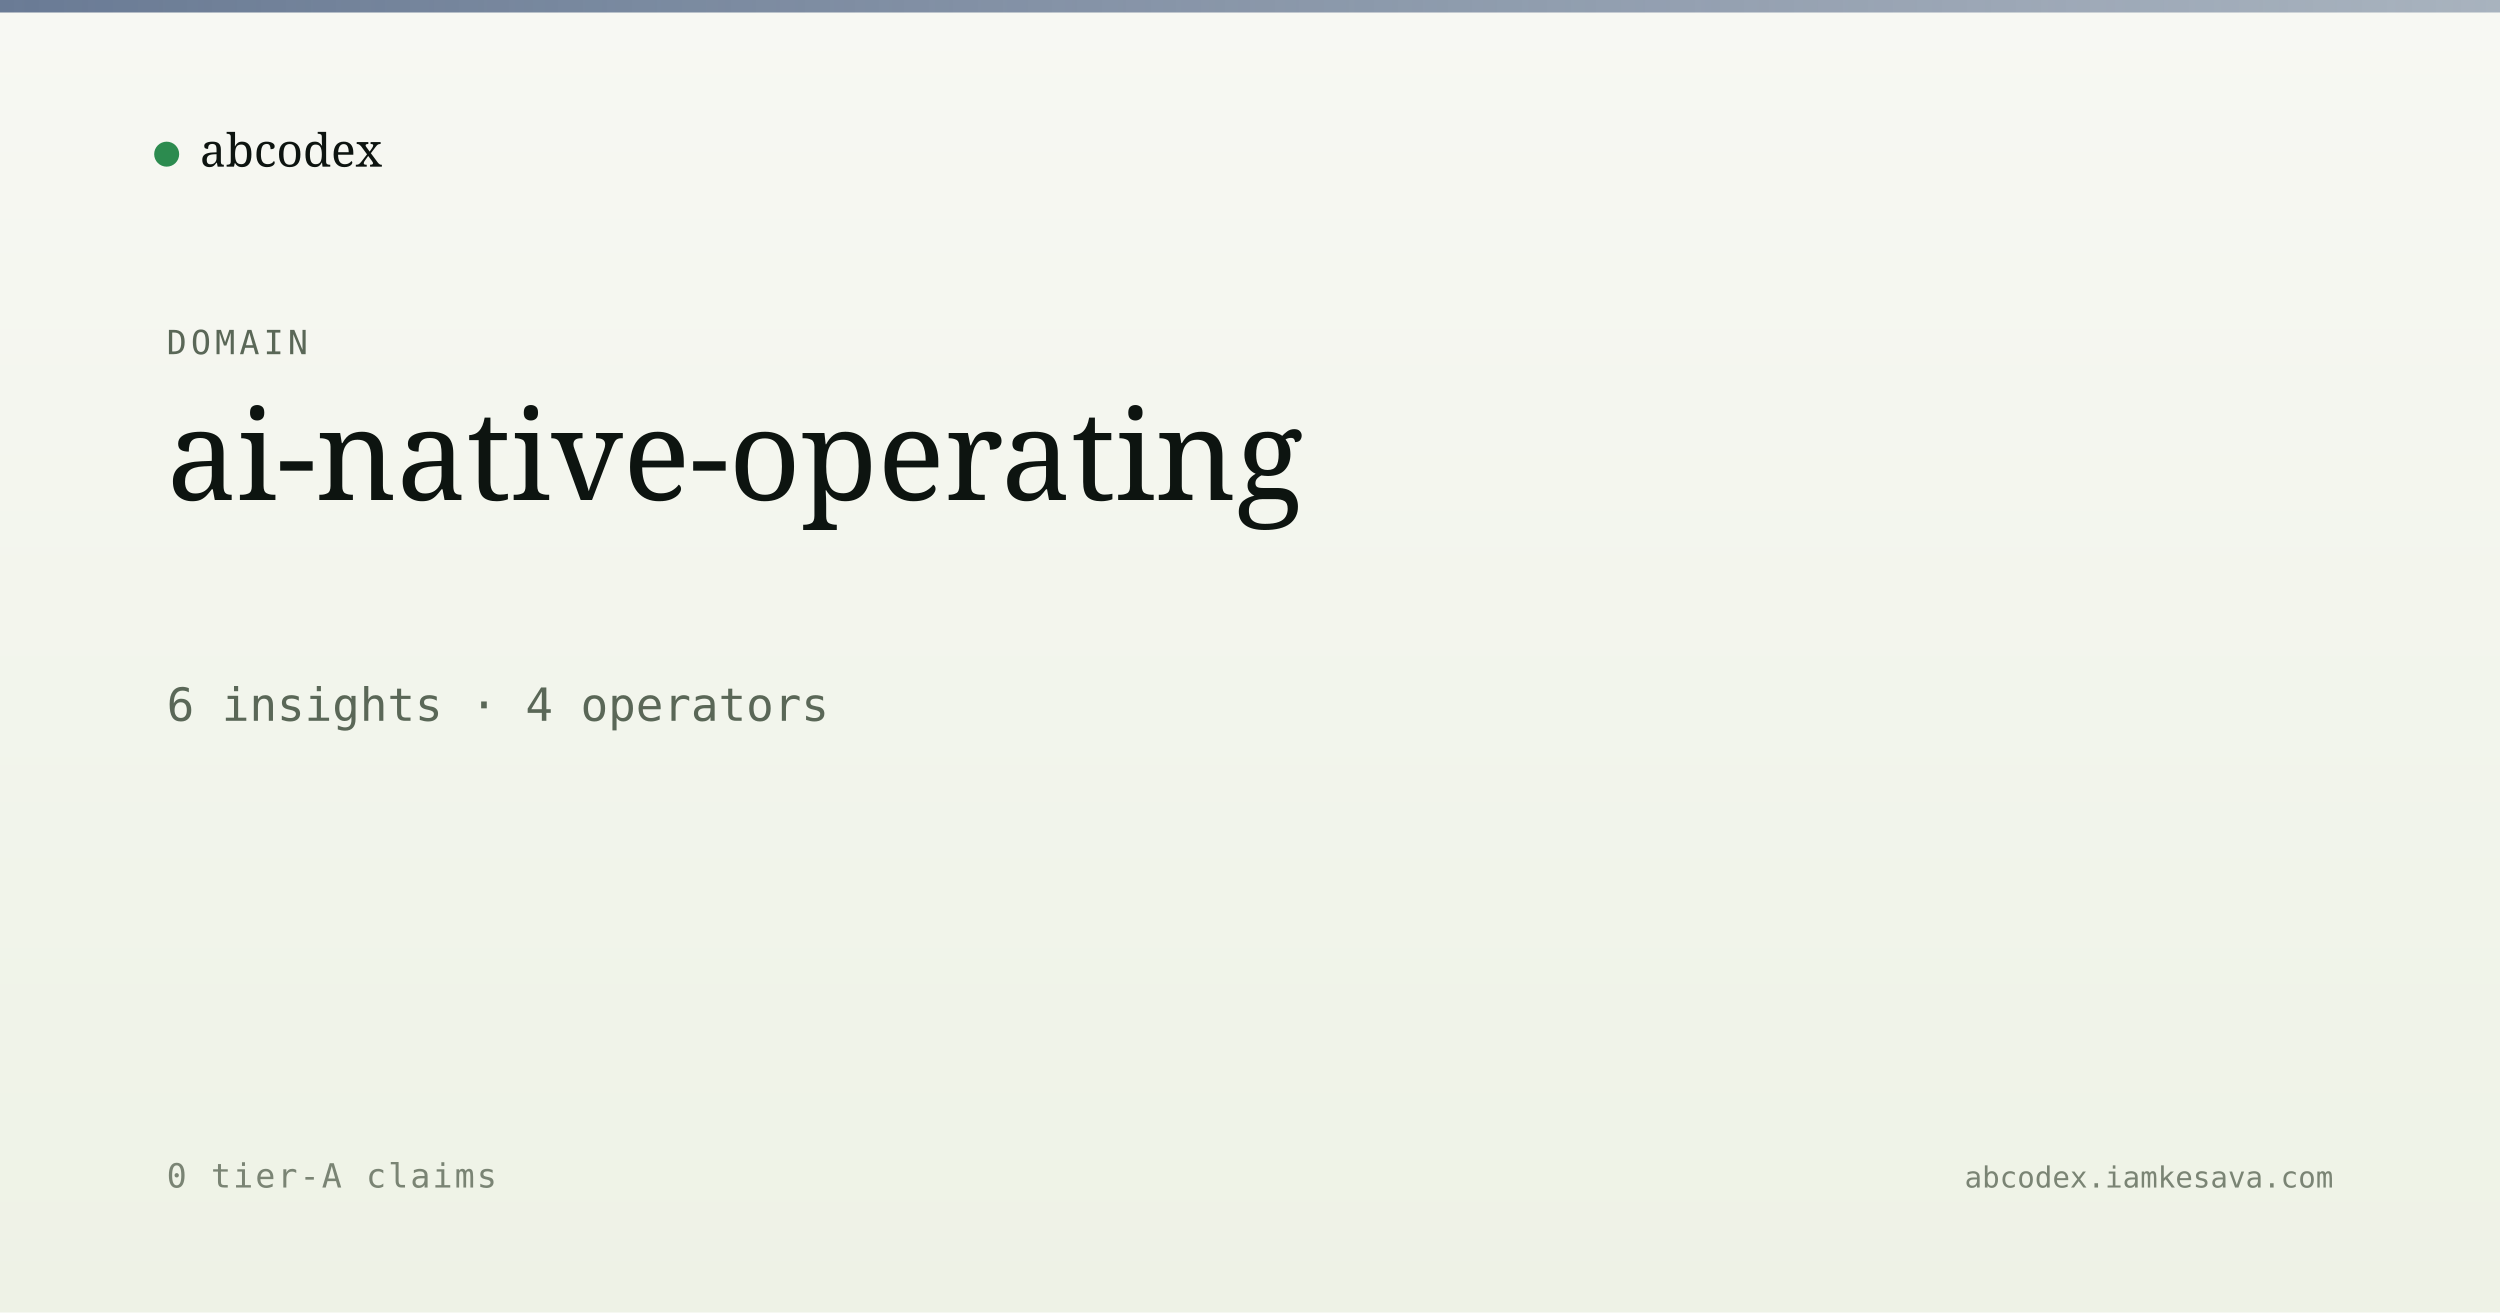
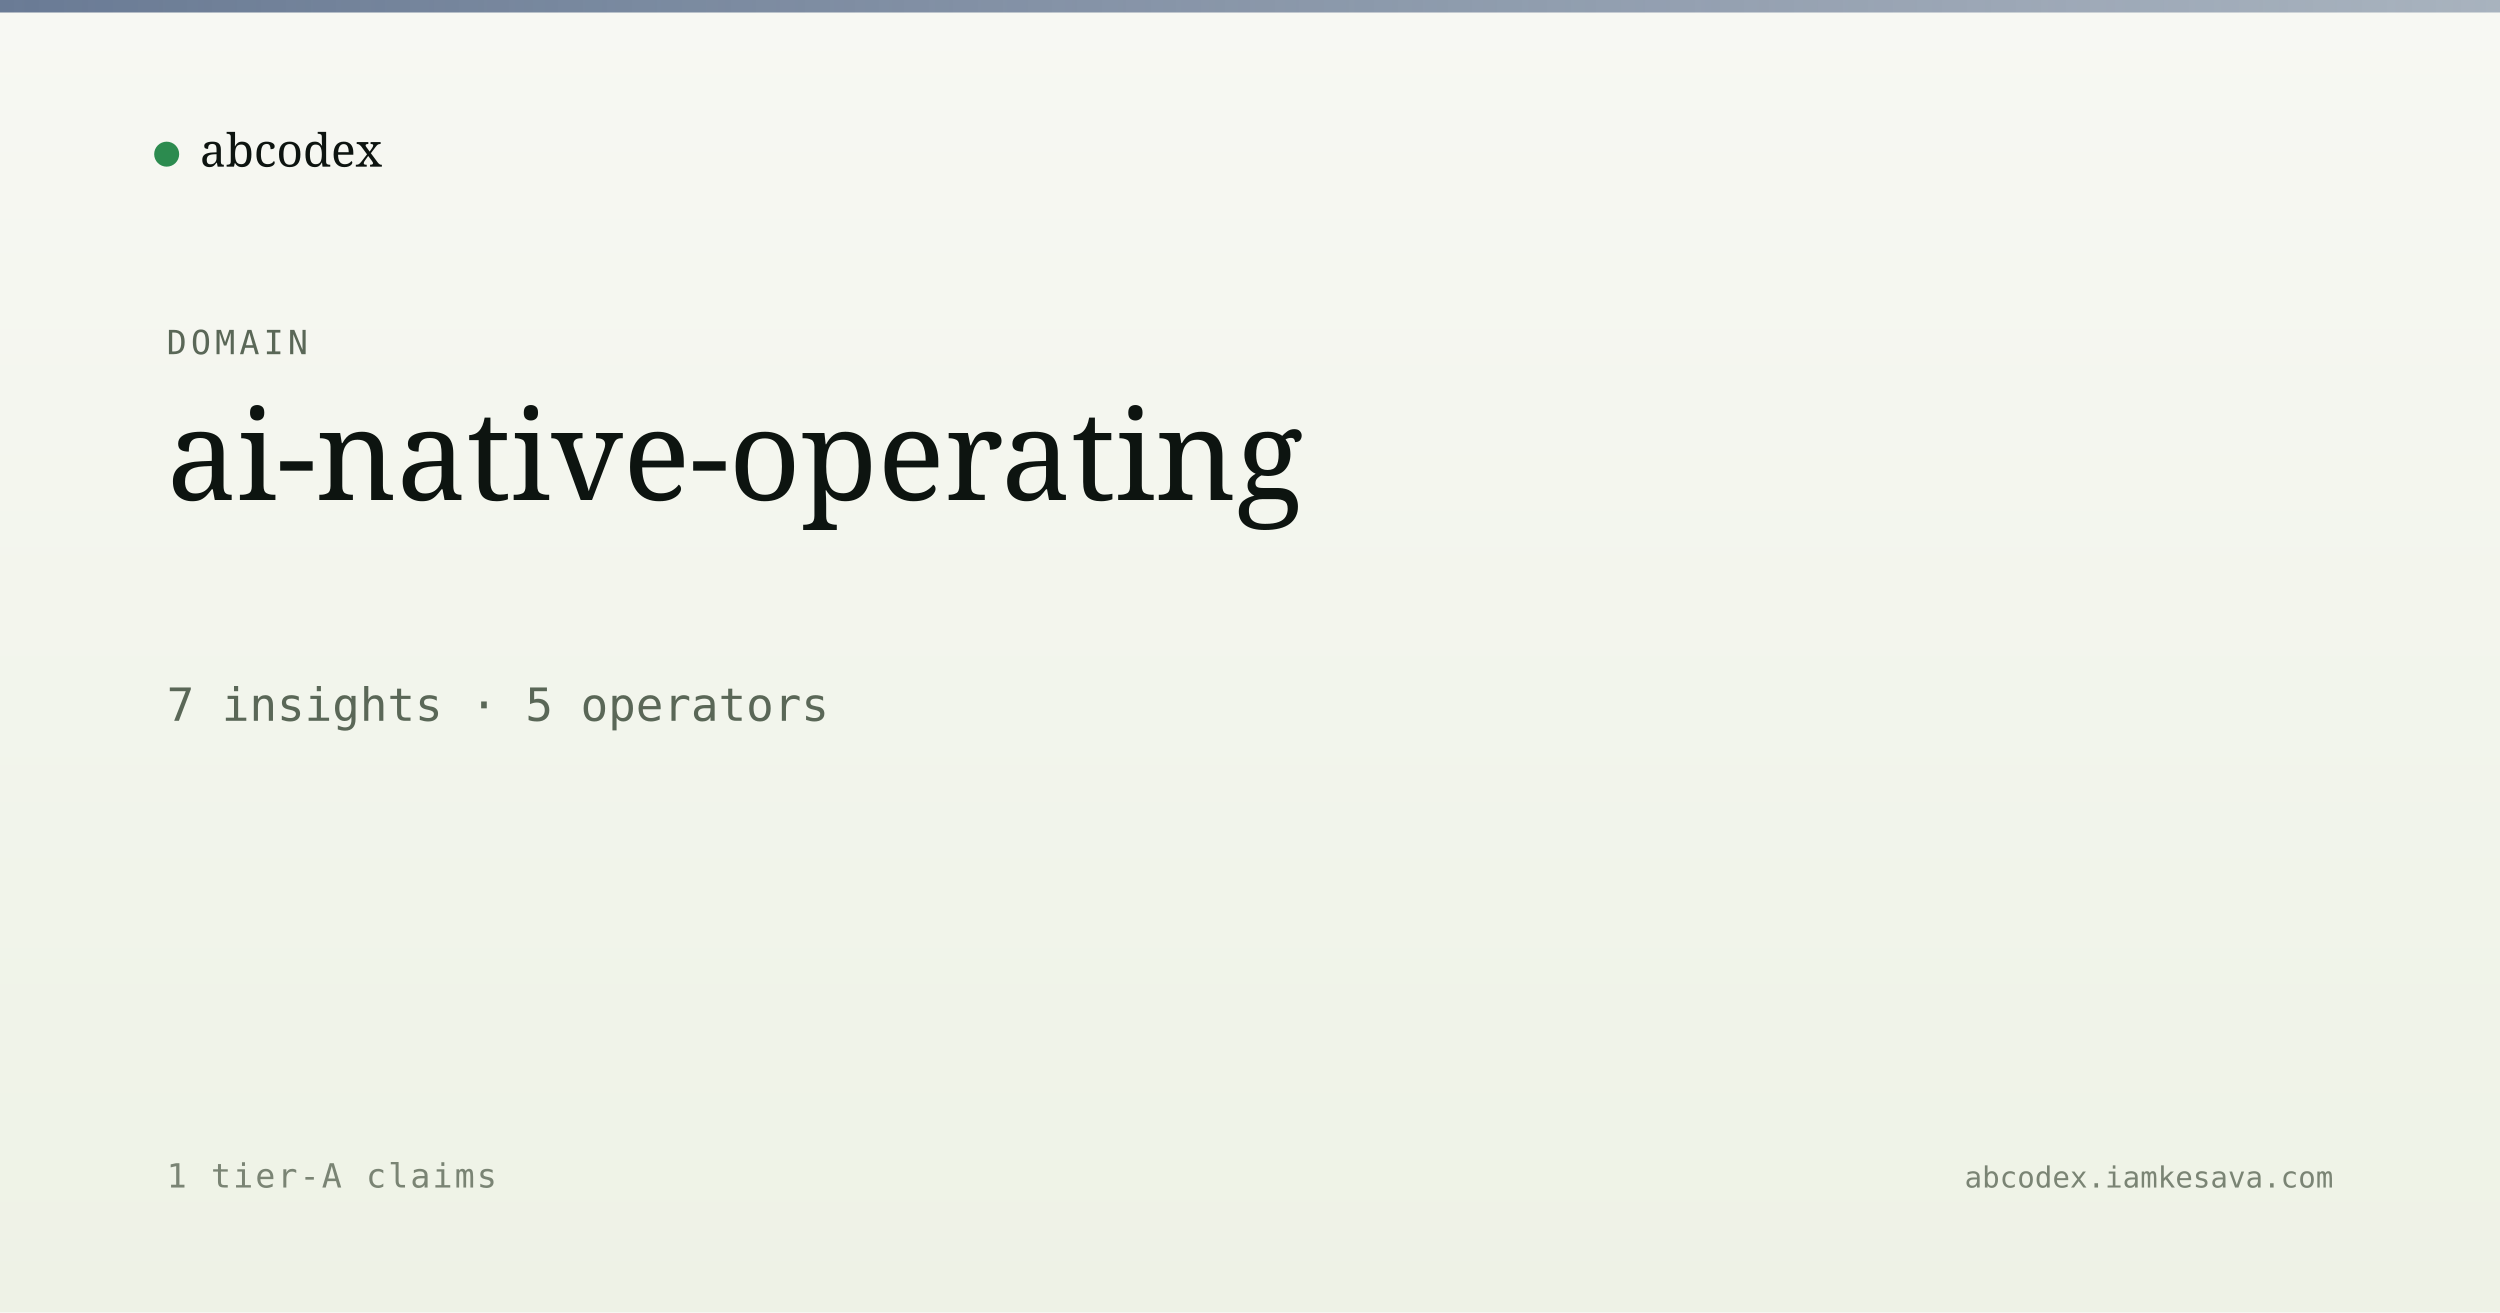
<svg xmlns="http://www.w3.org/2000/svg" viewBox="0 0 1200 630" width="1200" height="630">
  <defs>
    <linearGradient id="bg" x1="0" y1="0" x2="0" y2="1">
      <stop offset="0" stop-color="#f7f8f3" />
      <stop offset="1" stop-color="#eef2e6" />
    </linearGradient>
    <linearGradient id="band" x1="0" y1="0" x2="1" y2="0">
      <stop offset="0" stop-color="#5a6d8a" stop-opacity="0.9" />
      <stop offset="1" stop-color="#5a6d8a" stop-opacity="0.5" />
    </linearGradient>
  </defs>
  <rect width="1200" height="630" fill="url(#bg)" />
  <rect x="0" y="0" width="1200" height="6" fill="url(#band)" />
  <g transform="translate(80, 60)">
    <circle cx="0" cy="14" r="6" fill="#2c8b4f" />
    <text x="16" y="20" font-family="Newsreader, serif" font-size="22" fill="#0d1410">abcodex</text>
  </g>
  <text x="80" y="170" font-family="JetBrains Mono, monospace" font-size="16" fill="#5a6757" letter-spacing="2">DOMAIN</text>
  <text x="80" y="240" font-family="Newsreader, serif" font-size="60" font-weight="500" fill="#0d1410">ai-native-operating</text>
-   <text x="80" y="346" font-family="JetBrains Mono, monospace" font-size="22" fill="#5a6757">6 insights · 4 operators</text>
-   <text x="80" y="570" font-family="JetBrains Mono, monospace" font-size="16" fill="#7a8474" letter-spacing="1">0 tier-A claims</text>
+   <text x="80" y="346" font-family="JetBrains Mono, monospace" font-size="22" fill="#5a6757">7 insights · 5 operators</text>
+   <text x="80" y="570" font-family="JetBrains Mono, monospace" font-size="16" fill="#7a8474" letter-spacing="1">1 tier-A claims</text>
  <text x="1120" y="570" text-anchor="end" font-family="JetBrains Mono, monospace" font-size="14" fill="#7a8474">abcodex.iamkesava.com</text>
</svg>
